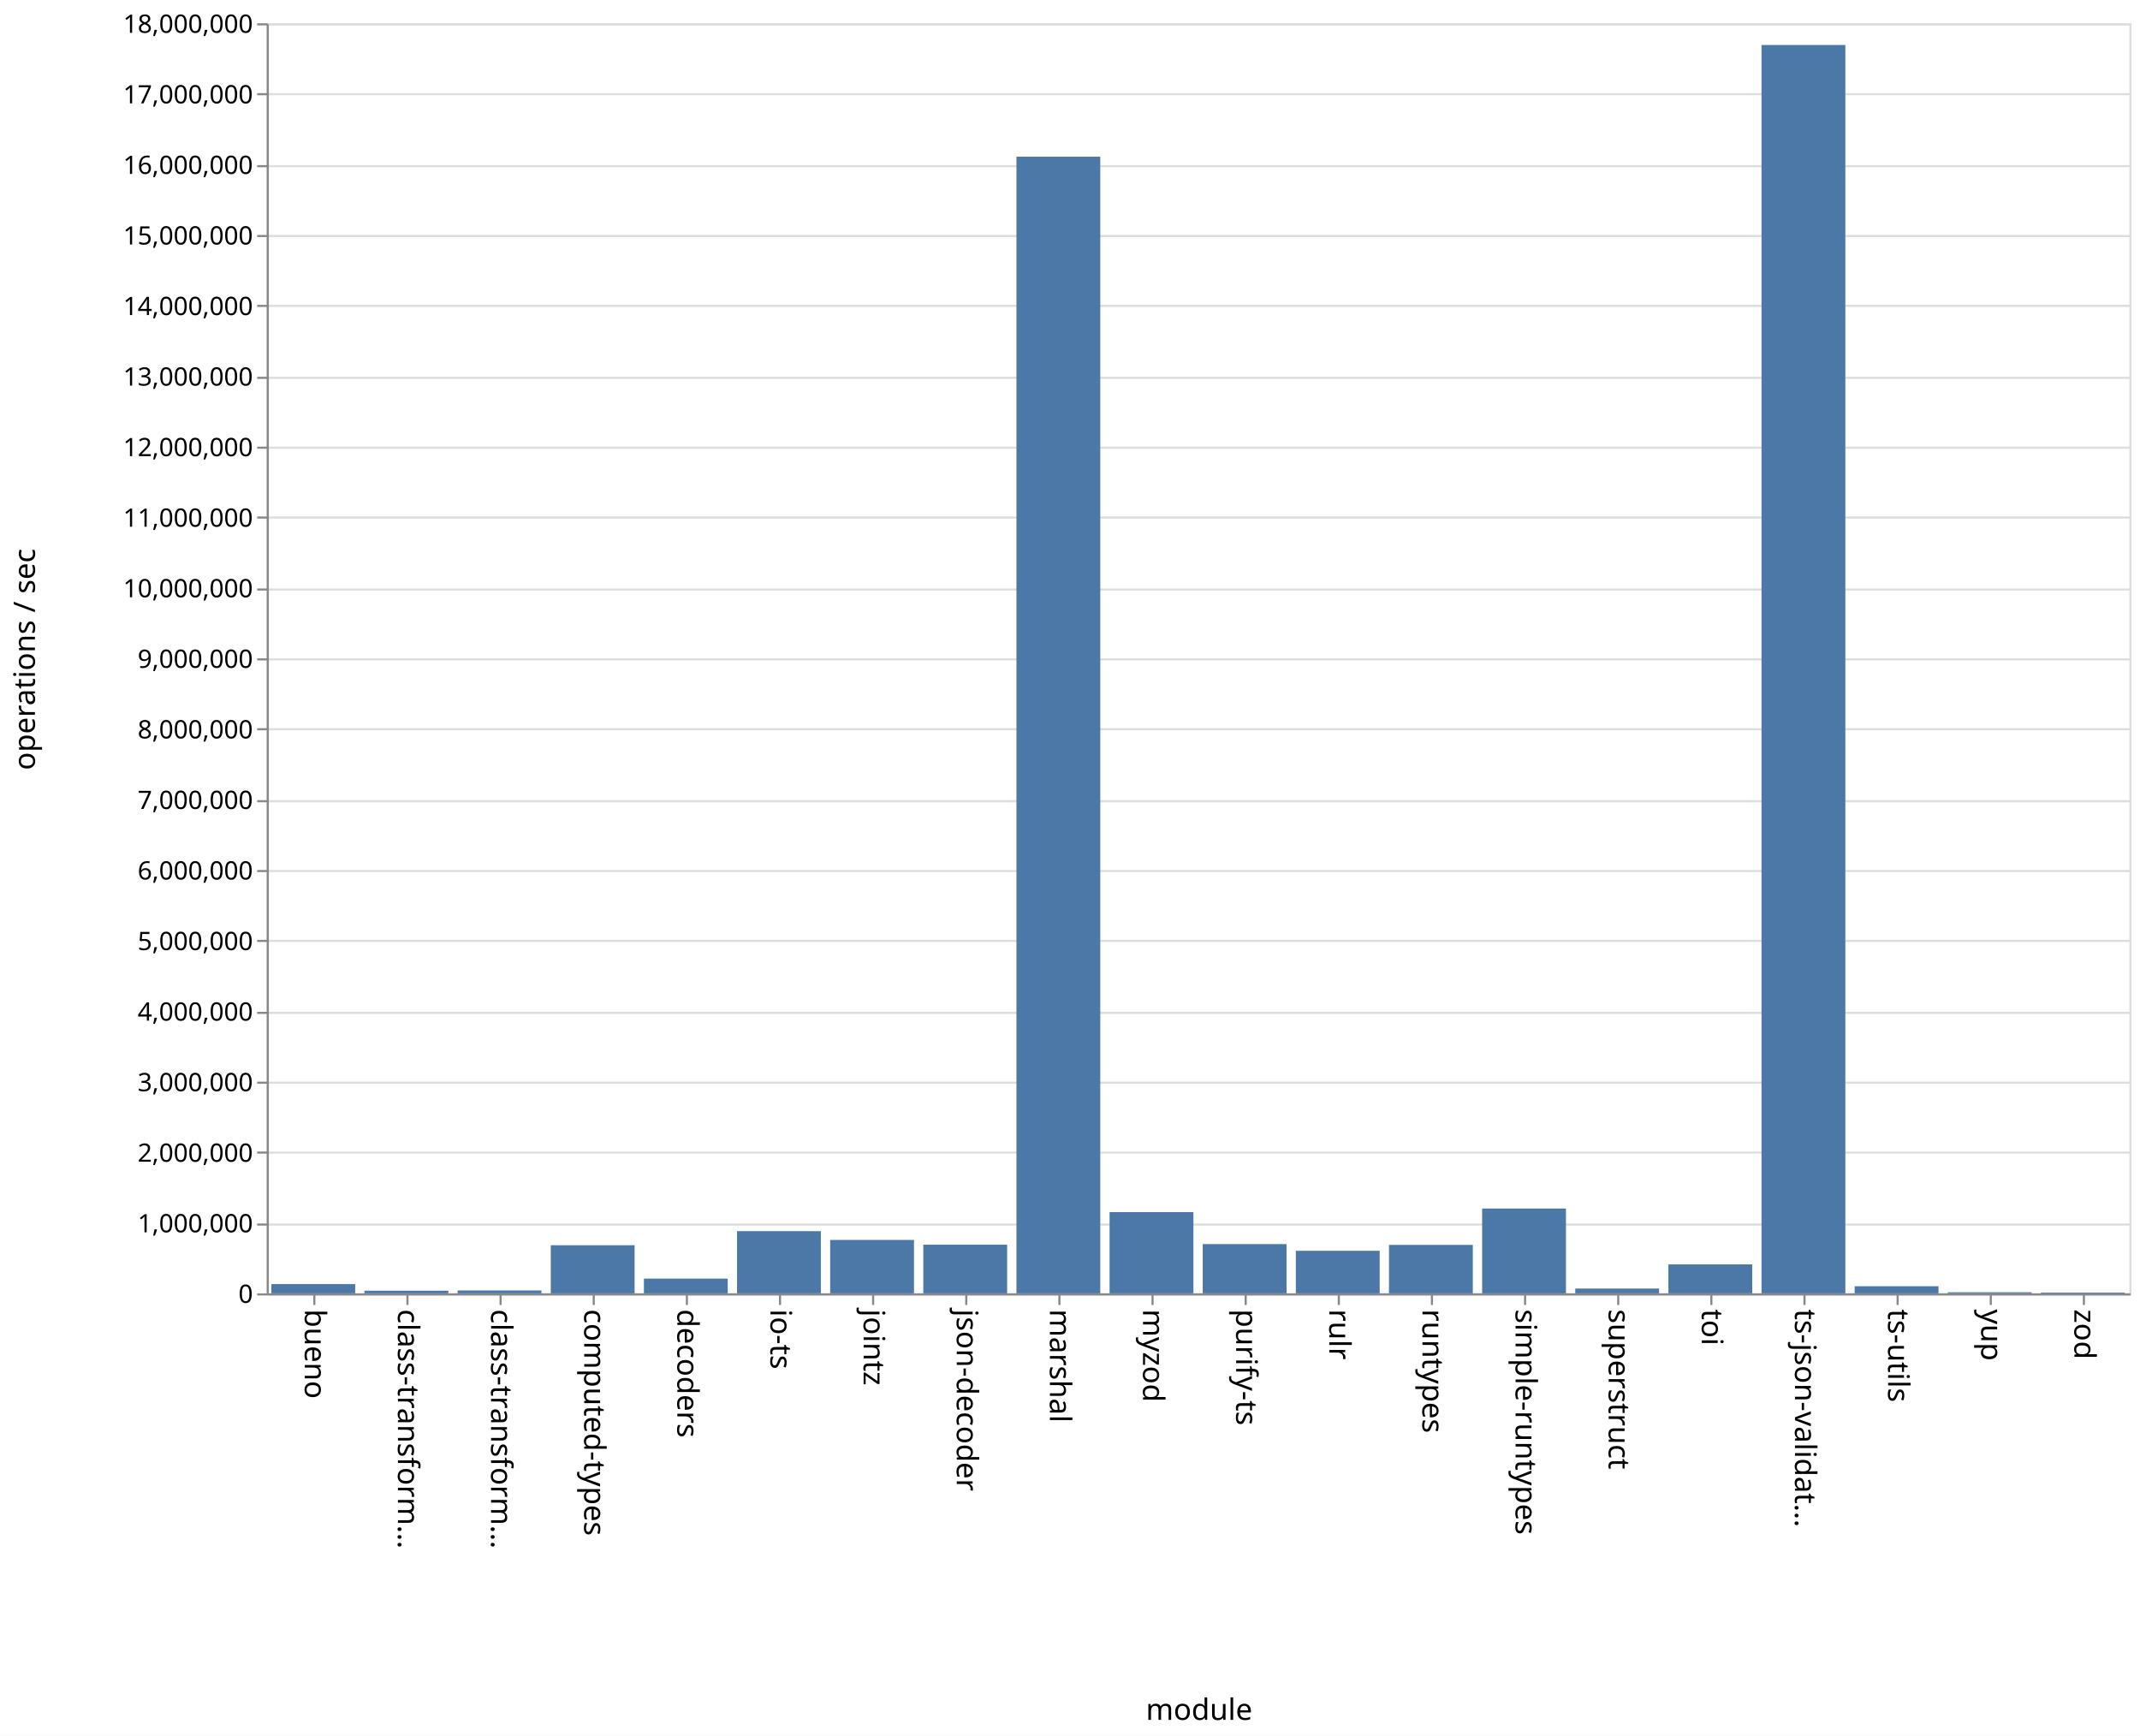
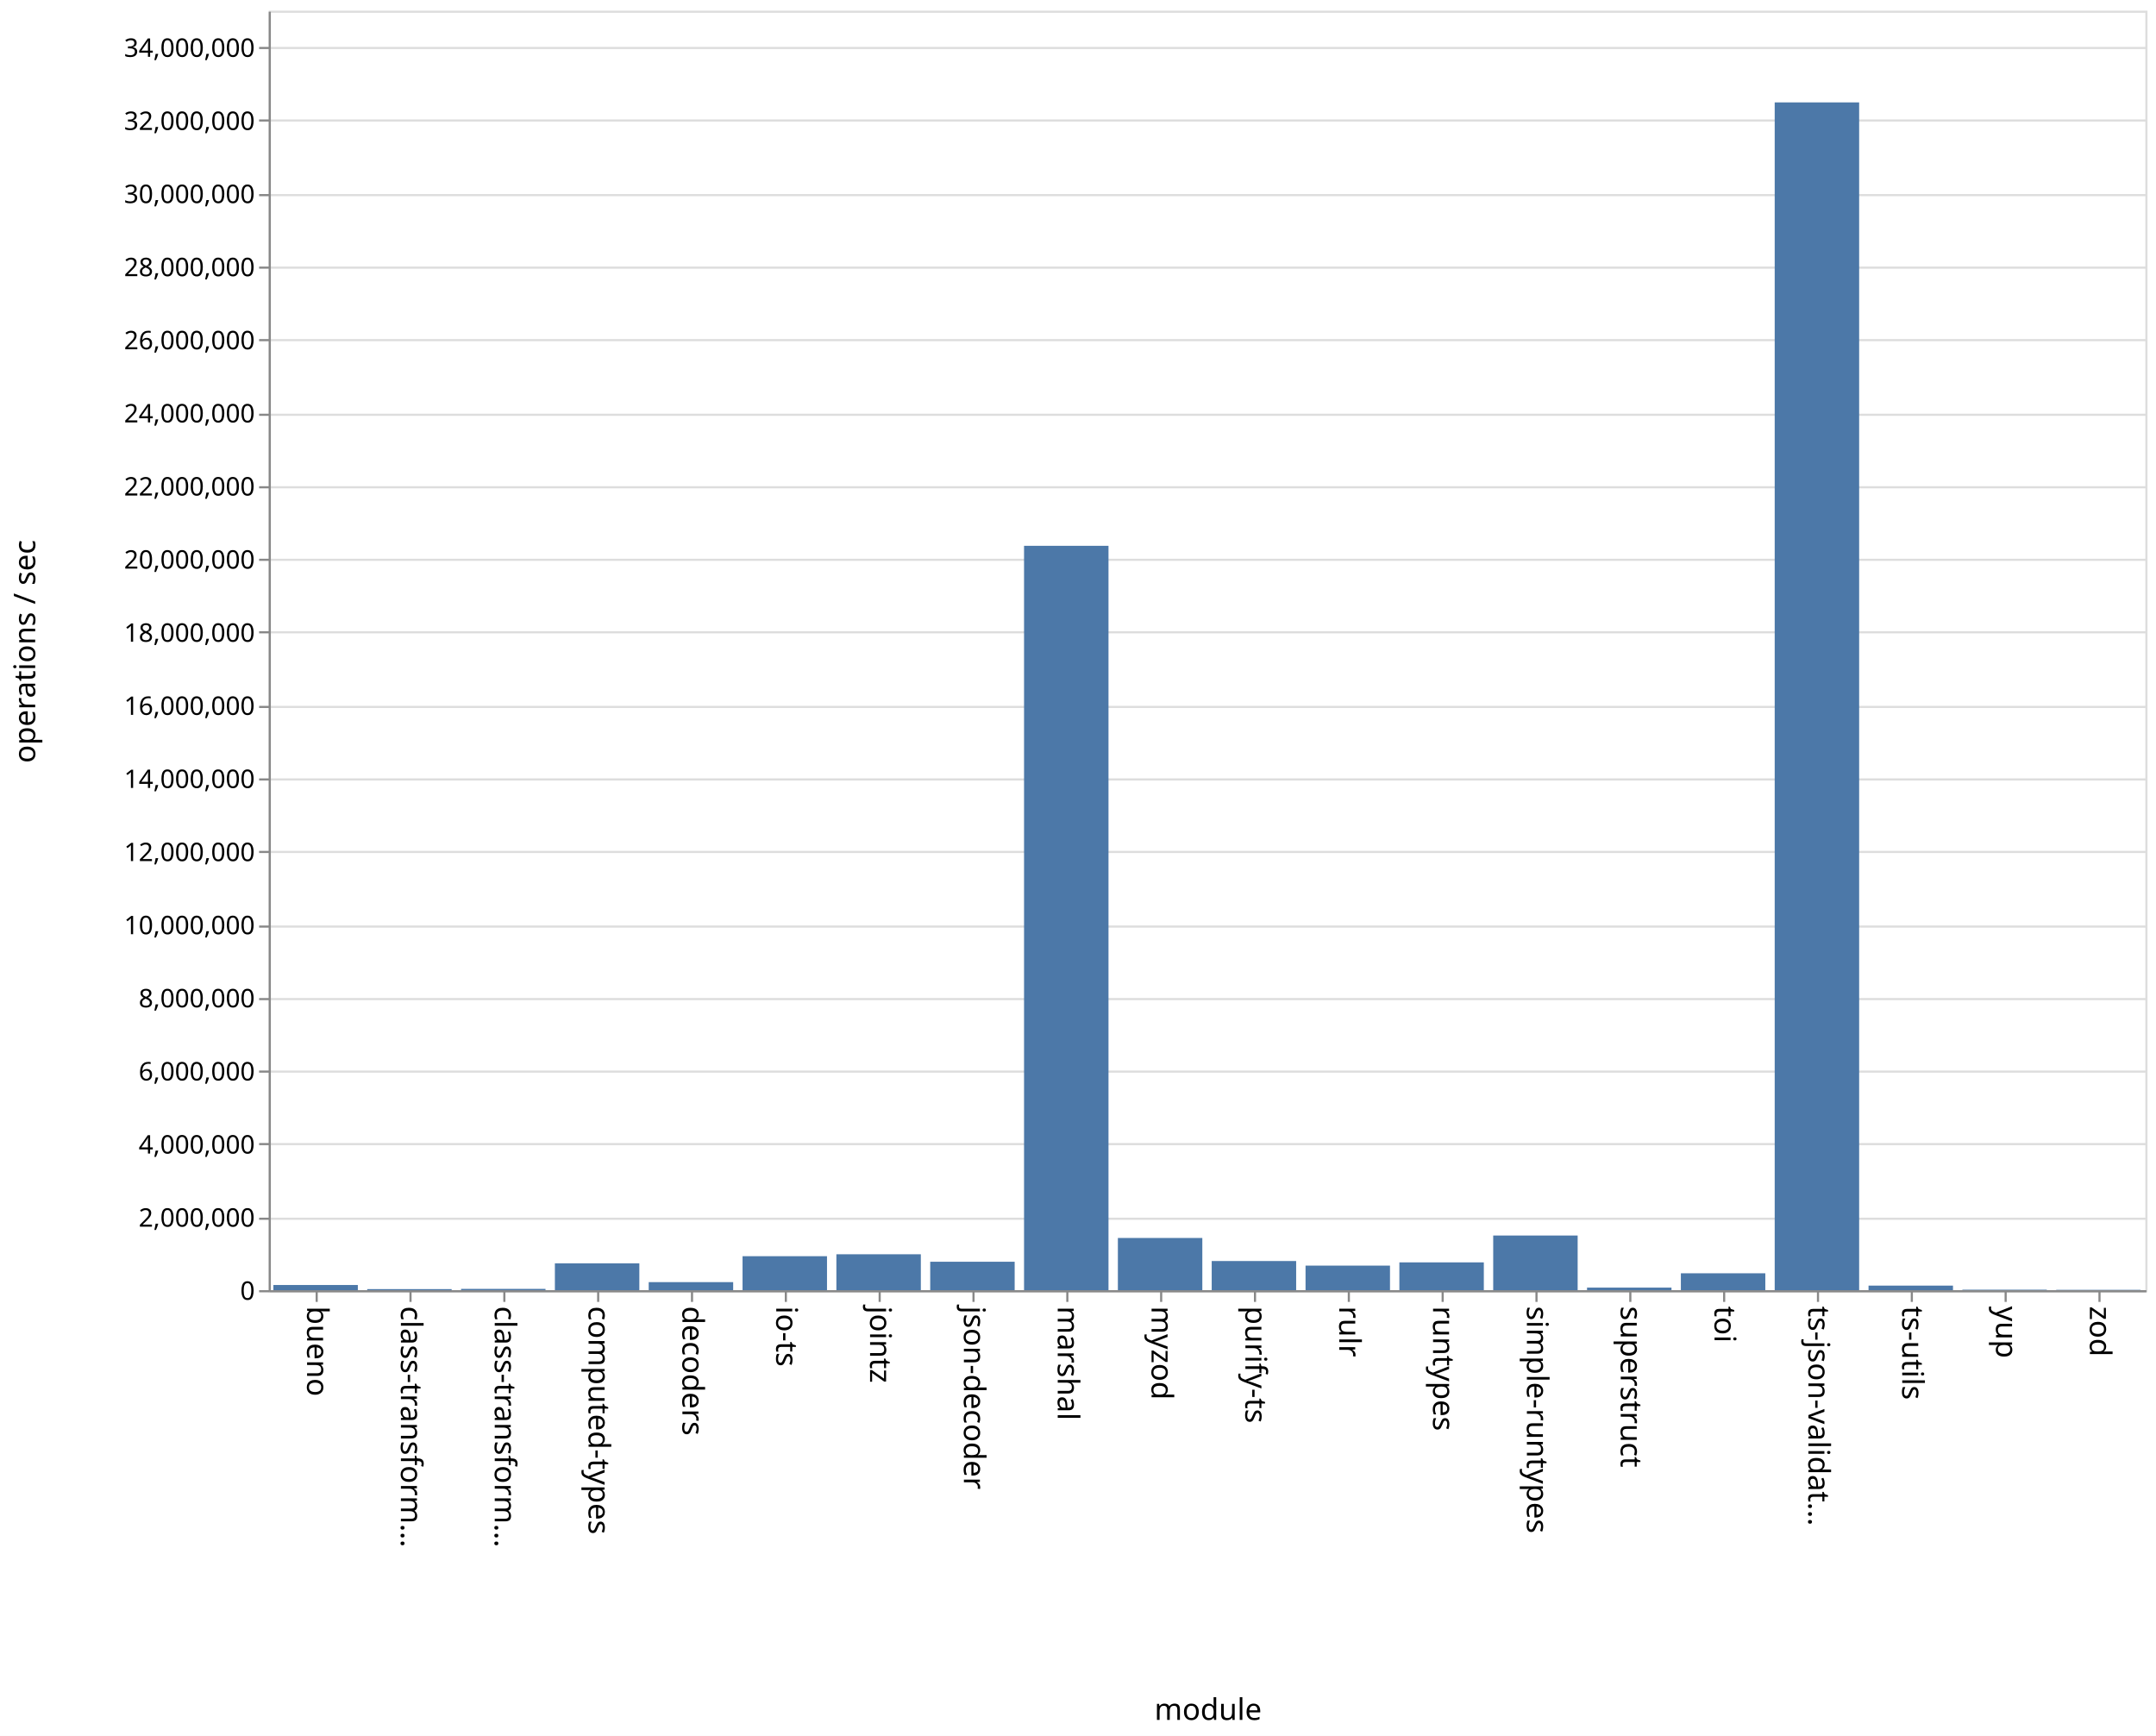
- <svg xmlns="http://www.w3.org/2000/svg" class="marks" width="1011" height="820">
-   <path fill="#fff" d="M0 0h1011v820H0z" />
+ <svg xmlns="http://www.w3.org/2000/svg" class="marks" width="1011" height="814">
+   <path fill="#fff" d="M0 0h1011v814H0z" />
  <g class="mark-group role-frame root" aria-roledescription="group mark container" fill="none" stroke-miterlimit="10">
-     <path class="background" aria-hidden="true" d="M126.5 11.5h880v600h-880z" stroke="#ddd" />
+     <path class="background" aria-hidden="true" d="M126.5 5.5h880v600h-880z" stroke="#ddd" />
    <g class="mark-group role-axis" aria-hidden="true">
-       <path class="background" aria-hidden="true" d="M126.5 11.5z" pointer-events="none" />
+       <path class="background" aria-hidden="true" d="M126.5 5.5z" pointer-events="none" />
      <g class="mark-rule role-axis-grid" pointer-events="none" stroke="#ddd">
-         <path d="M126.5 611.5h880M126.5 578.5h880M126.5 544.5h880M126.5 511.5h880M126.5 478.5h880M126.5 444.5h880M126.5 411.5h880M126.5 378.5h880M126.5 344.5h880M126.5 311.5h880M126.5 278.5h880M126.5 244.5h880M126.5 211.5h880M126.5 178.5h880M126.5 144.5h880M126.5 111.5h880M126.5 78.5h880M126.5 44.5h880M126.5 11.5h880" />
+         <path d="M126.5 605.5h880M126.5 571.5h880M126.5 536.5h880M126.5 502.5h880M126.5 468.5h880M126.5 434.5h880M126.5 399.5h880M126.5 365.5h880M126.5 331.5h880M126.5 296.5h880M126.5 262.5h880M126.5 228.5h880M126.5 194.5h880M126.5 159.5h880M126.5 125.5h880M126.5 91.5h880M126.5 56.5h880M126.5 22.5h880" />
      </g>
    </g>
    <g class="mark-group role-axis" aria-roledescription="axis" aria-label="X-axis titled 'module' for a discrete scale with 20 values: bueno, class-transformer-validator-async, class-transformer-validator-sync, computed-types, decoders, ending with zod">
-       <path class="background" aria-hidden="true" d="M126.5 611.5z" pointer-events="none" />
+       <path class="background" aria-hidden="true" d="M126.5 605.5z" pointer-events="none" />
      <g class="mark-rule role-axis-tick" pointer-events="none" stroke="#888">
-         <path d="M148.5 611.5v5M192.5 611.5v5M236.5 611.5v5M280.5 611.5v5M324.5 611.5v5M368.5 611.5v5M412.5 611.5v5M456.5 611.5v5M500.5 611.5v5M544.5 611.5v5M588.5 611.5v5M632.5 611.5v5M676.5 611.5v5M720.5 611.5v5M764.5 611.5v5M808.5 611.5v5M852.5 611.5v5M896.5 611.5v5M940.5 611.5v5M984.5 611.5v5" />
+         <path d="M148.5 605.5v5M192.5 605.5v5M236.5 605.5v5M280.5 605.5v5M324.5 605.5v5M368.5 605.5v5M412.5 605.5v5M456.5 605.5v5M500.5 605.5v5M544.5 605.5v5M588.5 605.5v5M632.5 605.5v5M676.5 605.5v5M720.5 605.5v5M764.5 605.5v5M808.5 605.5v5M852.5 605.5v5M896.5 605.5v5M940.5 605.5v5M984.5 605.5v5" />
      </g>
      <g class="mark-text role-axis-label" pointer-events="none" font-family="sans-serif" font-size="14" fill="#000">
-         <text transform="rotate(90 -237.25 381.25)">
+         <text transform="rotate(90 -234.25 378.25)">
                    bueno
                </text>
-         <text transform="rotate(90 -215.25 403.25)">
+         <text transform="rotate(90 -212.25 400.25)">
                    class-transform…
                </text>
-         <text transform="rotate(90 -193.25 425.25)">
+         <text transform="rotate(90 -190.25 422.25)">
                    class-transform…
                </text>
-         <text transform="rotate(90 -171.25 447.25)">
+         <text transform="rotate(90 -168.25 444.25)">
                    computed-types
                </text>
-         <text transform="rotate(90 -149.25 469.25)">
+         <text transform="rotate(90 -146.25 466.25)">
                    decoders
                </text>
-         <text transform="rotate(90 -127.25 491.25)">
+         <text transform="rotate(90 -124.25 488.25)">
                    io-ts
                </text>
-         <text transform="rotate(90 -105.25 513.25)">
+         <text transform="rotate(90 -102.25 510.25)">
                    jointz
                </text>
-         <text transform="rotate(90 -83.25 535.25)">
+         <text transform="rotate(90 -80.25 532.25)">
                    json-decoder
                </text>
-         <text transform="rotate(90 -61.25 557.25)">
+         <text transform="rotate(90 -58.25 554.25)">
                    marshal
                </text>
-         <text transform="rotate(90 -39.25 579.25)">
+         <text transform="rotate(90 -36.25 576.25)">
                    myzod
                </text>
-         <text transform="rotate(90 -17.25 601.25)">
+         <text transform="rotate(90 -14.25 598.25)">
                    purify-ts
                </text>
-         <text transform="rotate(90 4.75 623.25)">
+         <text transform="rotate(90 7.75 620.25)">
                    rulr
                </text>
-         <text transform="rotate(90 26.75 645.25)">
+         <text transform="rotate(90 29.75 642.25)">
                    runtypes
                </text>
-         <text transform="rotate(90 48.75 667.25)">
+         <text transform="rotate(90 51.75 664.25)">
                    simple-runtypes
                </text>
-         <text transform="rotate(90 70.75 689.25)">
+         <text transform="rotate(90 73.75 686.25)">
                    superstruct
                </text>
-         <text transform="rotate(90 92.75 711.25)">
+         <text transform="rotate(90 95.75 708.25)">
                    toi
                </text>
-         <text transform="rotate(90 114.75 733.25)">
+         <text transform="rotate(90 117.75 730.25)">
                    ts-json-validat…
                </text>
-         <text transform="rotate(90 136.75 755.25)">
+         <text transform="rotate(90 139.75 752.25)">
                    ts-utils
                </text>
-         <text transform="rotate(90 158.75 777.25)">
+         <text transform="rotate(90 161.75 774.25)">
                    yup
                </text>
-         <text transform="rotate(90 180.75 799.25)">
+         <text transform="rotate(90 183.75 796.25)">
                    zod
                </text>
      </g>
-       <path stroke="#888" d="M126.5 611.5h880" pointer-events="none" />
-       <text text-anchor="middle" transform="translate(566.5 812.5)" font-family="sans-serif" font-size="14" fill="#000" pointer-events="none">
+       <path stroke="#888" d="M126.5 605.5h880" pointer-events="none" />
+       <text text-anchor="middle" transform="translate(566.5 806.5)" font-family="sans-serif" font-size="14" fill="#000" pointer-events="none">
                module
            </text>
    </g>
-     <g class="mark-group role-axis" aria-roledescription="axis" aria-label="Y-axis titled 'operations / sec' for a linear scale with values from 0 to 18,000,000">
-       <path class="background" aria-hidden="true" d="M126.5 11.5z" pointer-events="none" />
+     <g class="mark-group role-axis" aria-roledescription="axis" aria-label="Y-axis titled 'operations / sec' for a linear scale with values from 0 to 35,000,000">
+       <path class="background" aria-hidden="true" d="M126.5 5.5z" pointer-events="none" />
      <g class="mark-rule role-axis-tick" pointer-events="none" stroke="#888">
-         <path d="M126.5 611.5h-5M126.5 578.5h-5M126.5 544.5h-5M126.5 511.5h-5M126.5 478.5h-5M126.5 444.5h-5M126.5 411.5h-5M126.5 378.5h-5M126.5 344.5h-5M126.5 311.5h-5M126.5 278.5h-5M126.5 244.5h-5M126.5 211.5h-5M126.5 178.5h-5M126.5 144.5h-5M126.5 111.5h-5M126.5 78.5h-5M126.5 44.5h-5M126.5 11.5h-5" />
+         <path d="M126.5 605.5h-5M126.5 571.5h-5M126.5 536.5h-5M126.5 502.5h-5M126.5 468.5h-5M126.5 434.5h-5M126.5 399.5h-5M126.5 365.5h-5M126.5 331.5h-5M126.5 296.5h-5M126.5 262.5h-5M126.5 228.5h-5M126.5 194.5h-5M126.5 159.5h-5M126.5 125.5h-5M126.5 91.5h-5M126.5 56.5h-5M126.5 22.5h-5" />
      </g>
      <g class="mark-text role-axis-label" pointer-events="none" text-anchor="end" font-family="sans-serif" font-size="12" fill="#000">
-         <text transform="translate(119.5 615.5)">
+         <text transform="translate(119.5 609.5)">
                    0
                </text>
-         <text transform="translate(119.5 582.167)">
-                     1,000,000
-                 </text>
-         <text transform="translate(119.5 548.833)">
+         <text transform="translate(119.5 575.214)">
                    2,000,000
                </text>
-         <text transform="translate(119.5 515.5)">
-                     3,000,000
-                 </text>
-         <text transform="translate(119.5 482.167)">
+         <text transform="translate(119.5 540.929)">
                    4,000,000
                </text>
-         <text transform="translate(119.5 448.833)">
-                     5,000,000
-                 </text>
-         <text transform="translate(119.5 415.5)">
+         <text transform="translate(119.5 506.643)">
                    6,000,000
                </text>
-         <text transform="translate(119.5 382.167)">
-                     7,000,000
-                 </text>
-         <text transform="translate(119.5 348.833)">
+         <text transform="translate(119.5 472.357)">
                    8,000,000
                </text>
-         <text transform="translate(119.5 315.5)">
-                     9,000,000
-                 </text>
-         <text transform="translate(119.5 282.167)">
+         <text transform="translate(119.5 438.071)">
                    10,000,000
                </text>
-         <text transform="translate(119.5 248.833)">
-                     11,000,000
-                 </text>
-         <text transform="translate(119.5 215.5)">
+         <text transform="translate(119.5 403.786)">
                    12,000,000
                </text>
-         <text transform="translate(119.5 182.167)">
-                     13,000,000
-                 </text>
-         <text transform="translate(119.5 148.833)">
+         <text transform="translate(119.5 369.5)">
                    14,000,000
                </text>
-         <text transform="translate(119.5 115.5)">
-                     15,000,000
-                 </text>
-         <text transform="translate(119.5 82.167)">
+         <text transform="translate(119.5 335.214)">
                    16,000,000
                </text>
-         <text transform="translate(119.5 48.833)">
-                     17,000,000
-                 </text>
-         <text transform="translate(119.5 15.5)">
+         <text transform="translate(119.5 300.929)">
                    18,000,000
                </text>
+         <text transform="translate(119.5 266.643)">
+                     20,000,000
+                 </text>
+         <text transform="translate(119.5 232.357)">
+                     22,000,000
+                 </text>
+         <text transform="translate(119.5 198.071)">
+                     24,000,000
+                 </text>
+         <text transform="translate(119.5 163.786)">
+                     26,000,000
+                 </text>
+         <text transform="translate(119.5 129.5)">
+                     28,000,000
+                 </text>
+         <text transform="translate(119.5 95.214)">
+                     30,000,000
+                 </text>
+         <text transform="translate(119.5 60.929)">
+                     32,000,000
+                 </text>
+         <text transform="translate(119.5 26.643)">
+                     34,000,000
+                 </text>
      </g>
-       <path stroke="#888" d="M126.5 611.5v-600" pointer-events="none" />
-       <text text-anchor="middle" transform="rotate(-90 164 147.5)" font-family="sans-serif" font-size="14" fill="#000" pointer-events="none">
+       <path stroke="#888" d="M126.5 605.5V5.5" pointer-events="none" />
+       <text text-anchor="middle" transform="rotate(-90 161 144.5)" font-family="sans-serif" font-size="14" fill="#000" pointer-events="none">
                operations / sec
            </text>
    </g>
    <g class="mark-rect role-mark marks" aria-roledescription="rect mark container" fill="#4c78a8">
-       <path aria-label="operations / sec: 130898; module: bueno" aria-roledescription="bar" d="M128.2 606.637h39.6V611h-39.6z" />
-       <path aria-label="operations / sec: 37396; module: class-transformer-validator-async" aria-roledescription="bar" d="M172.2 609.753h39.6V611h-39.6z" />
-       <path aria-label="operations / sec: 40998; module: class-transformer-validator-sync" aria-roledescription="bar" d="M216.2 609.633h39.6V611h-39.6z" />
-       <path aria-label="operations / sec: 681713; module: computed-types" aria-roledescription="bar" d="M260.2 588.276h39.6V611h-39.6z" />
-       <path aria-label="operations / sec: 208788; module: decoders" aria-roledescription="bar" d="M304.2 604.04h39.6V611h-39.6z" />
-       <path aria-label="operations / sec: 881388; module: io-ts" aria-roledescription="bar" d="M348.2 581.62h39.6V611h-39.6z" />
-       <path aria-label="operations / sec: 756765; module: jointz" aria-roledescription="bar" d="M392.2 585.774h39.6V611h-39.6z" />
-       <path aria-label="operations / sec: 689417; module: json-decoder" aria-roledescription="bar" d="M436.2 588.02h39.6V611h-39.6z" />
-       <path aria-label="operations / sec: 16109501; module: marshal" aria-roledescription="bar" d="M480.2 74.017h39.6V611h-39.6z" />
-       <path aria-label="operations / sec: 1151365; module: myzod" aria-roledescription="bar" d="M524.2 572.621h39.6V611h-39.6z" />
-       <path aria-label="operations / sec: 698059; module: purify-ts" aria-roledescription="bar" d="M568.2 587.731h39.6V611h-39.6z" />
-       <path aria-label="operations / sec: 603060; module: rulr" aria-roledescription="bar" d="M612.2 590.898h39.6V611h-39.6z" />
-       <path aria-label="operations / sec: 686552; module: runtypes" aria-roledescription="bar" d="M656.2 588.115h39.6V611h-39.6z" />
-       <path aria-label="operations / sec: 1202080; module: simple-runtypes" aria-roledescription="bar" d="M700.2 570.93h39.6V611h-39.6z" />
-       <path aria-label="operations / sec: 68121; module: superstruct" aria-roledescription="bar" d="M744.2 608.73h39.6V611h-39.6z" />
-       <path aria-label="operations / sec: 410424; module: toi" aria-roledescription="bar" d="M788.2 597.32h39.6V611h-39.6z" />
-       <path aria-label="operations / sec: 17692299; module: ts-json-validator" aria-roledescription="bar" d="M832.2 21.257h39.6V611h-39.6z" />
-       <path aria-label="operations / sec: 100374; module: ts-utils" aria-roledescription="bar" d="M876.2 607.654h39.6V611h-39.6z" />
-       <path aria-label="operations / sec: 15175; module: yup" aria-roledescription="bar" d="M920.2 610.494h39.6V611h-39.6z" />
-       <path aria-label="operations / sec: 11186; module: zod" aria-roledescription="bar" d="M964.2 610.627h39.6V611h-39.6z" />
+       <path aria-label="operations / sec: 141618; module: bueno" aria-roledescription="bar" d="M128.2 602.572h39.6V605h-39.6z" />
+       <path aria-label="operations / sec: 28959; module: class-transformer-validator-async" aria-roledescription="bar" d="M172.2 604.504h39.6V605h-39.6z" />
+       <path aria-label="operations / sec: 35397; module: class-transformer-validator-sync" aria-roledescription="bar" d="M216.2 604.393h39.6V605h-39.6z" />
+       <path aria-label="operations / sec: 734414; module: computed-types" aria-roledescription="bar" d="M260.2 592.41h39.6V605h-39.6z" />
+       <path aria-label="operations / sec: 220250; module: decoders" aria-roledescription="bar" d="M304.2 601.224h39.6V605h-39.6z" />
+       <path aria-label="operations / sec: 929584; module: io-ts" aria-roledescription="bar" d="M348.2 589.064h39.6V605h-39.6z" />
+       <path aria-label="operations / sec: 982385; module: jointz" aria-roledescription="bar" d="M392.2 588.16h39.6V605h-39.6z" />
+       <path aria-label="operations / sec: 777964; module: json-decoder" aria-roledescription="bar" d="M436.2 591.663h39.6V605h-39.6z" />
+       <path aria-label="operations / sec: 20361486; module: marshal" aria-roledescription="bar" d="M480.2 255.946h39.6V605h-39.6z" />
+       <path aria-label="operations / sec: 1428075; module: myzod" aria-roledescription="bar" d="M524.2 580.519h39.6V605h-39.6z" />
+       <path aria-label="operations / sec: 797641; module: purify-ts" aria-roledescription="bar" d="M568.2 591.326h39.6V605h-39.6z" />
+       <path aria-label="operations / sec: 672083; module: rulr" aria-roledescription="bar" d="M612.2 593.479h39.6V605h-39.6z" />
+       <path aria-label="operations / sec: 760599; module: runtypes" aria-roledescription="bar" d="M656.2 591.961h39.6V605h-39.6z" />
+       <path aria-label="operations / sec: 1495192; module: simple-runtypes" aria-roledescription="bar" d="M700.2 579.368h39.6V605h-39.6z" />
+       <path aria-label="operations / sec: 70315; module: superstruct" aria-roledescription="bar" d="M744.2 603.795h39.6V605h-39.6z" />
+       <path aria-label="operations / sec: 462093; module: toi" aria-roledescription="bar" d="M788.2 597.078h39.6V605h-39.6z" />
+       <path aria-label="operations / sec: 32490608; module: ts-json-validator" aria-roledescription="bar" d="M832.2 48.018h39.6V605h-39.6z" />
+       <path aria-label="operations / sec: 124995; module: ts-utils" aria-roledescription="bar" d="M876.2 602.857h39.6V605h-39.6z" />
+       <path aria-label="operations / sec: 13214; module: yup" aria-roledescription="bar" d="M920.2 604.773h39.6V605h-39.6z" />
+       <path aria-label="operations / sec: 9470; module: zod" aria-roledescription="bar" d="M964.2 604.838h39.6V605h-39.6z" />
    </g>
  </g>
</svg>
